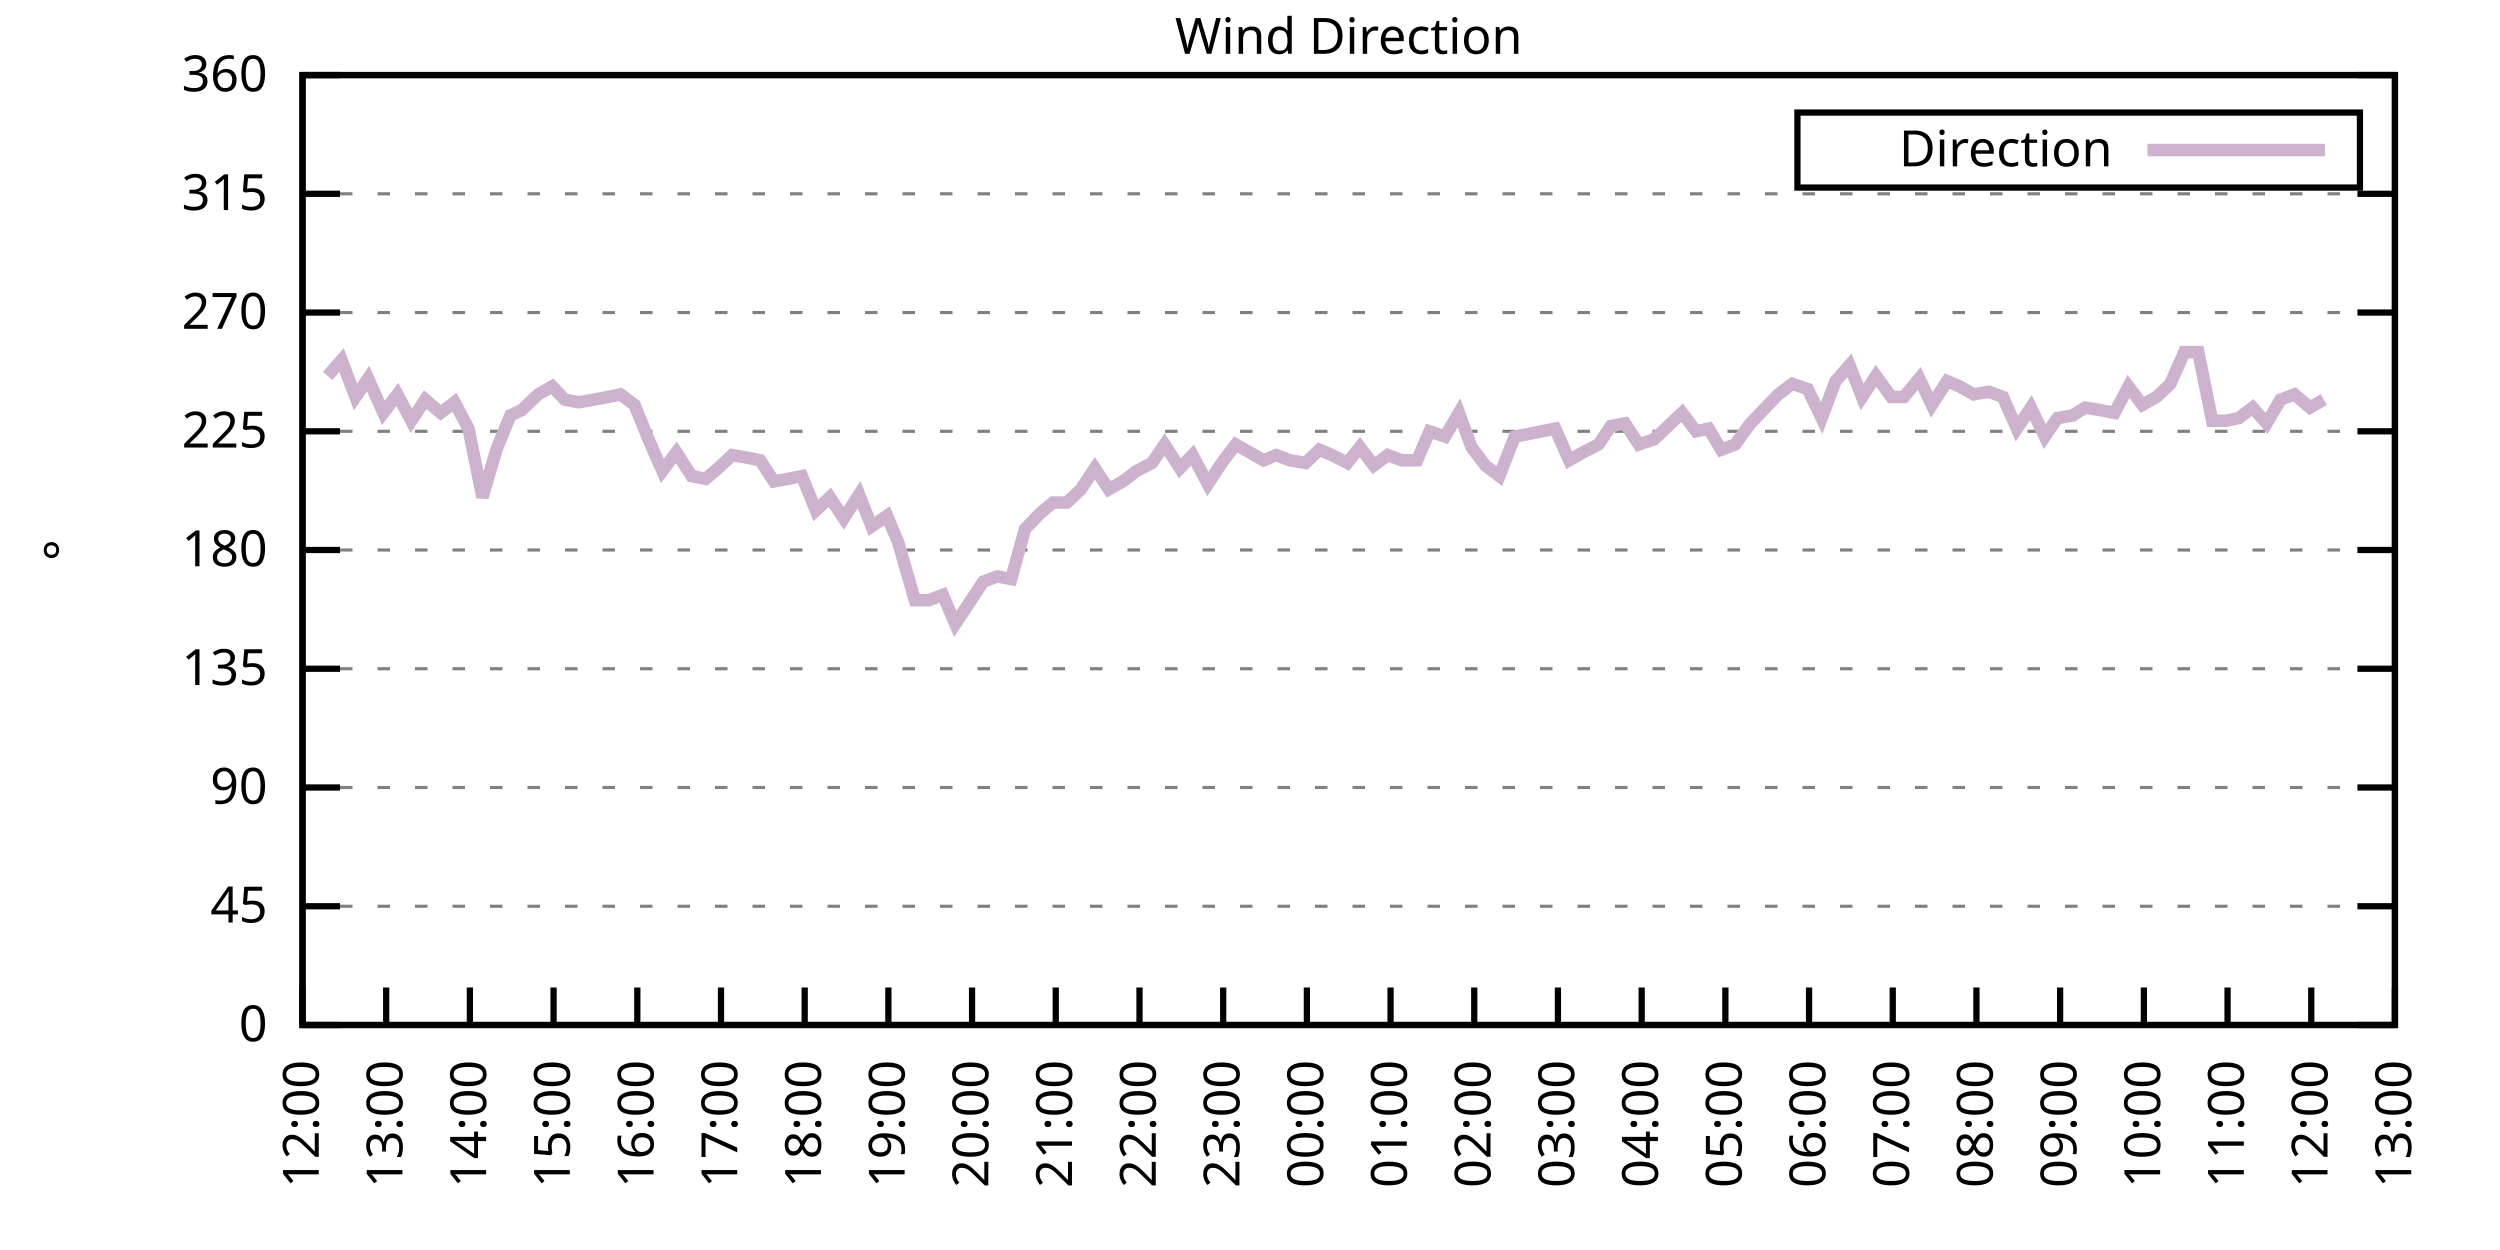
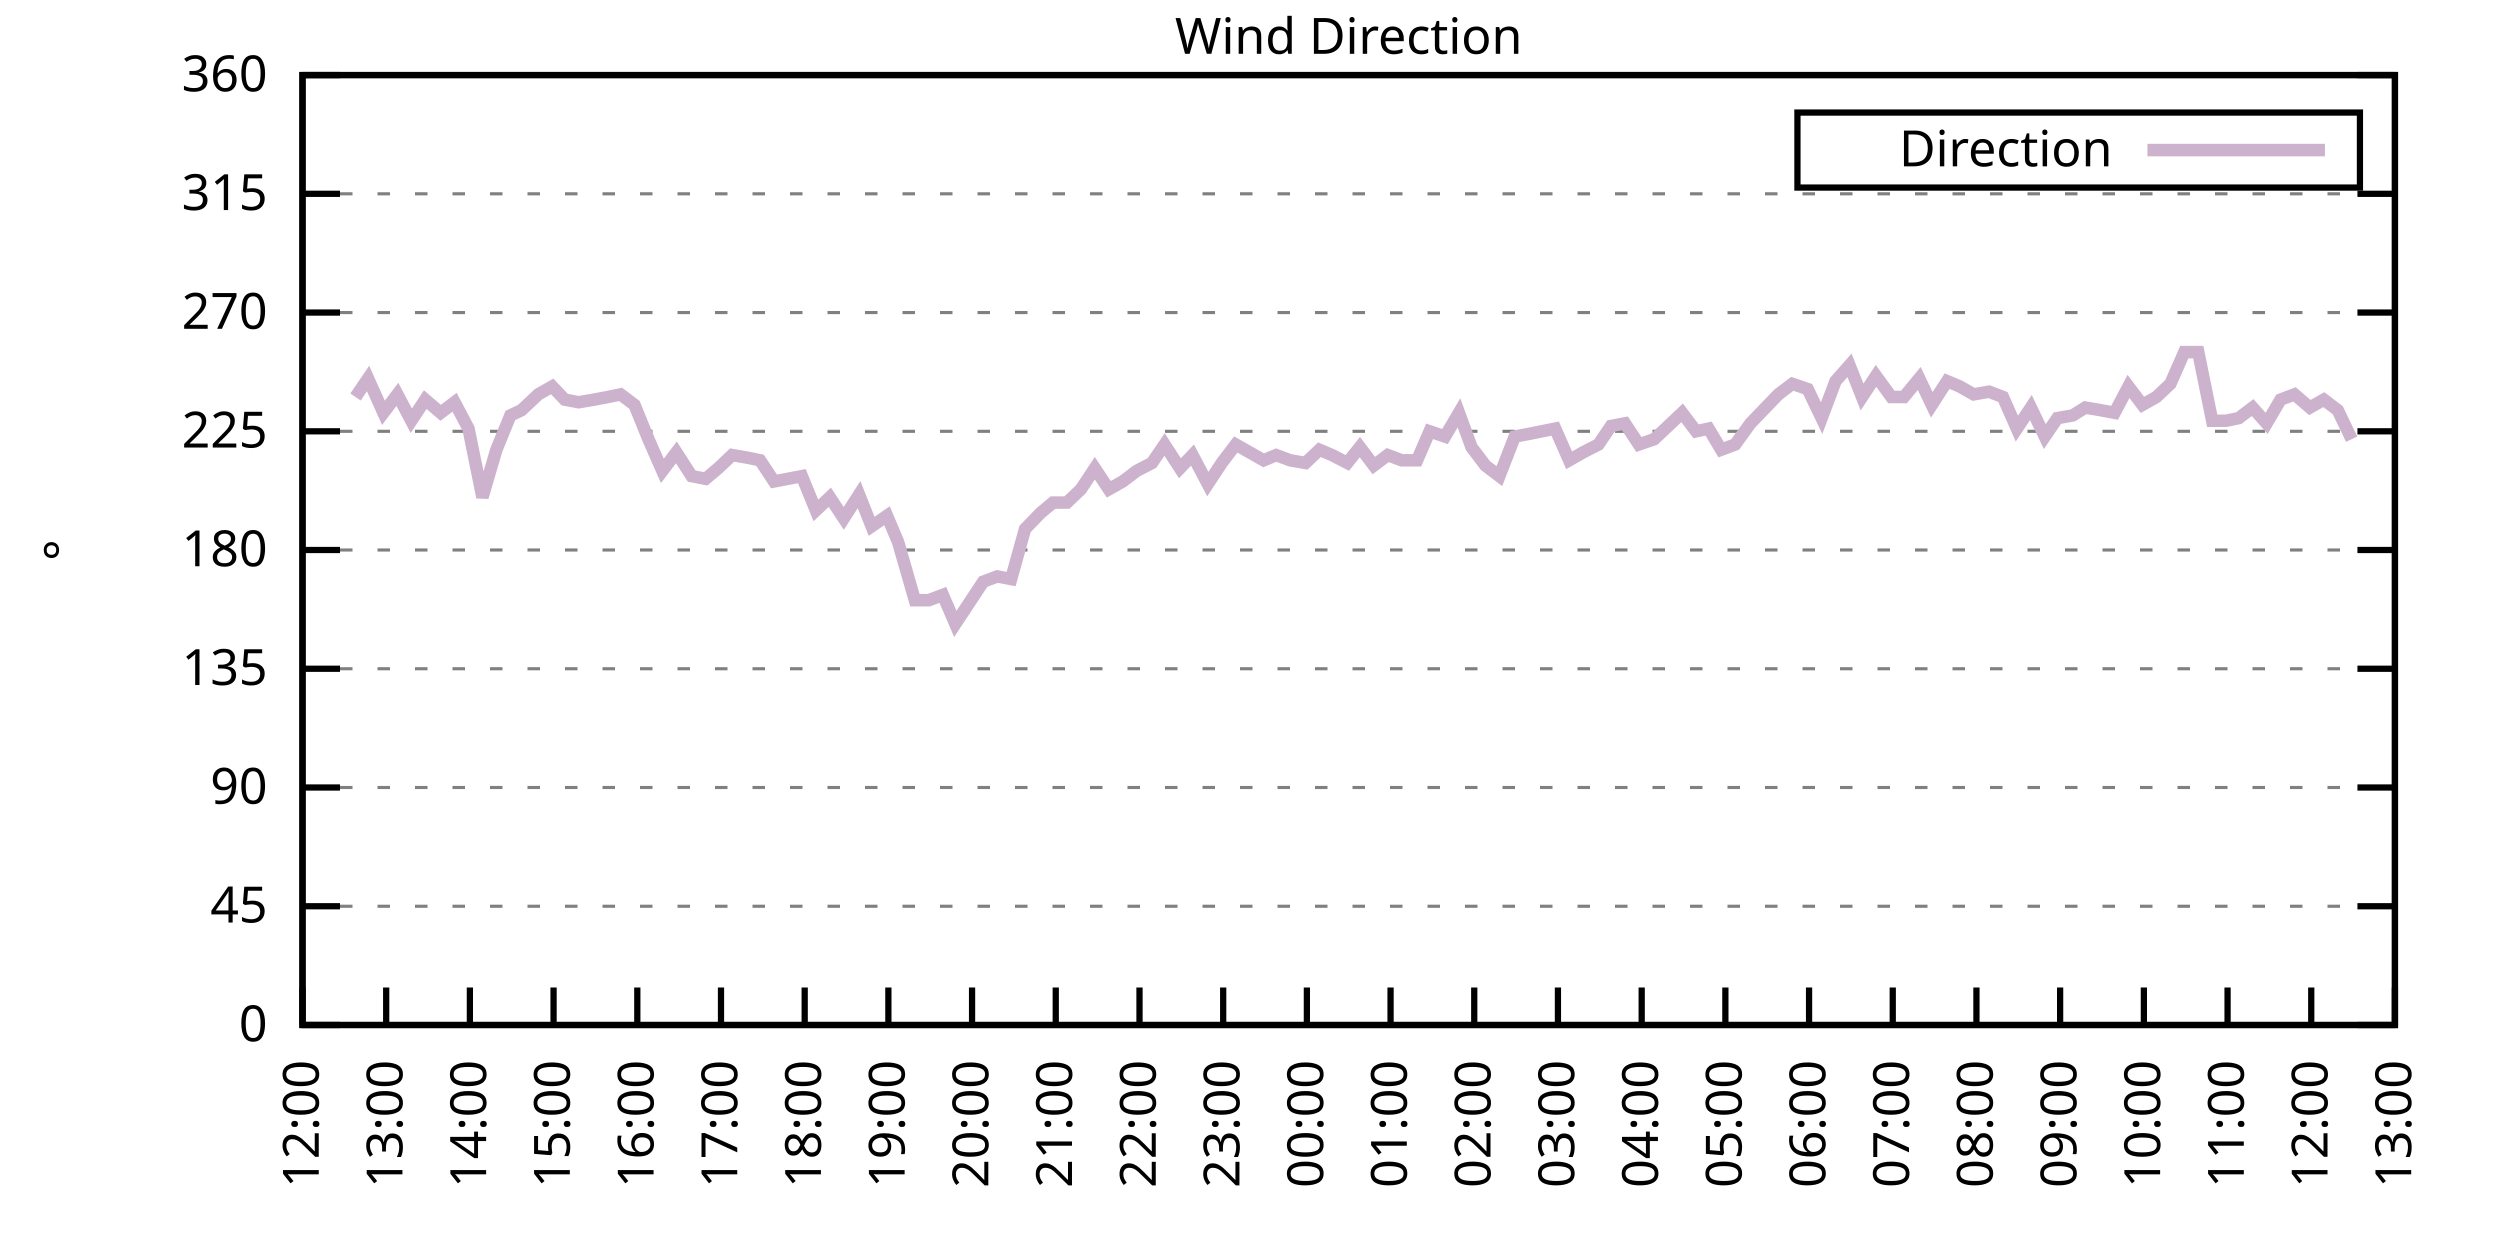
<svg xmlns="http://www.w3.org/2000/svg" xmlns:xlink="http://www.w3.org/1999/xlink" width="400" height="200" viewBox="0 0 400 200">
  <g id="gnuplot_canvas">
    <rect x="0" y="0" width="400" height="200" fill="none" />
    <defs>
      <circle id="gpDot" r="0.5" stroke-width="0.5" stroke="currentColor" />
      <path id="gpPt0" stroke-width="0.333" stroke="currentColor" d="M-1,0 h2 M0,-1 v2" />
      <path id="gpPt1" stroke-width="0.333" stroke="currentColor" d="M-1,-1 L1,1 M1,-1 L-1,1" />
      <path id="gpPt2" stroke-width="0.333" stroke="currentColor" d="M-1,0 L1,0 M0,-1 L0,1 M-1,-1 L1,1 M-1,1 L1,-1" />
      <rect id="gpPt3" stroke-width="0.333" stroke="currentColor" x="-1" y="-1" width="2" height="2" />
      <rect id="gpPt4" stroke-width="0.333" stroke="currentColor" fill="currentColor" x="-1" y="-1" width="2" height="2" />
      <circle id="gpPt5" stroke-width="0.333" stroke="currentColor" cx="0" cy="0" r="1" />
      <use xlink:href="#gpPt5" id="gpPt6" fill="currentColor" stroke="none" />
      <path id="gpPt7" stroke-width="0.333" stroke="currentColor" d="M0,-1.33 L-1.33,0.67 L1.33,0.67 z" />
      <use xlink:href="#gpPt7" id="gpPt8" fill="currentColor" stroke="none" />
      <use xlink:href="#gpPt7" id="gpPt9" stroke="currentColor" transform="rotate(180)" />
      <use xlink:href="#gpPt9" id="gpPt10" fill="currentColor" stroke="none" />
      <use xlink:href="#gpPt3" id="gpPt11" stroke="currentColor" transform="rotate(45)" />
      <use xlink:href="#gpPt11" id="gpPt12" fill="currentColor" stroke="none" />
      <path id="gpPt13" stroke-width="0.333" stroke="currentColor" d="M0,1.330 L1.265,0.411 L0.782,-1.067 L-0.782,-1.076 L-1.265,0.411 z" />
      <use xlink:href="#gpPt13" id="gpPt14" fill="currentColor" stroke="none" />
      <filter id="textbox" filterUnits="objectBoundingBox" x="0" y="0" height="1" width="1">
        <feFlood flood-color="white" flood-opacity="1" result="bgnd" />
        <feComposite in="SourceGraphic" in2="bgnd" operator="atop" />
      </filter>
      <filter id="greybox" filterUnits="objectBoundingBox" x="0" y="0" height="1" width="1">
        <feFlood flood-color="lightgrey" flood-opacity="1" result="grey" />
        <feComposite in="SourceGraphic" in2="grey" operator="atop" />
      </filter>
    </defs>
    <g fill="none" color="white" stroke="currentColor" stroke-width="1.00" stroke-linecap="butt" stroke-linejoin="miter">
</g>
    <g fill="none" color="black" stroke="currentColor" stroke-width="1.00" stroke-linecap="butt" stroke-linejoin="miter">
      <g stroke="none" shape-rendering="crispEdges">
        <polygon fill="rgb(255, 255, 255)" points="48.40,164.00 383.18,164.00 383.18,12.02 48.40,12.02 " />
      </g>
    </g>
    <g fill="none" color="black" stroke="currentColor" stroke-width="1.00" stroke-linecap="butt" stroke-linejoin="miter">
</g>
    <g fill="none" color="black" stroke="black" stroke-width="0.50" stroke-linecap="butt" stroke-linejoin="miter">
</g>
    <g fill="none" color="gray" stroke="currentColor" stroke-width="0.50" stroke-linecap="butt" stroke-linejoin="miter">
      <path stroke="gray" stroke-dasharray="2,4" class="gridline" d="M48.40,164.00 L383.19,164.00  " />
    </g>
    <g fill="none" color="gray" stroke="gray" stroke-width="1.00" stroke-linecap="butt" stroke-linejoin="miter">
</g>
    <g fill="none" color="black" stroke="currentColor" stroke-width="1.00" stroke-linecap="butt" stroke-linejoin="miter">
      <path stroke="black" d="M48.40,164.00 L54.40,164.00 M383.19,164.00 L377.19,164.00  " />
      <g transform="translate(42.80,166.60)" stroke="none" fill="black" font-family="Sans" font-size="8.00" text-anchor="end">
        <text>
          <tspan font-family="Sans"> 0</tspan>
        </text>
      </g>
    </g>
    <g fill="none" color="black" stroke="currentColor" stroke-width="1.00" stroke-linecap="butt" stroke-linejoin="miter">
</g>
    <g fill="none" color="black" stroke="black" stroke-width="0.50" stroke-linecap="butt" stroke-linejoin="miter">
</g>
    <g fill="none" color="gray" stroke="currentColor" stroke-width="0.50" stroke-linecap="butt" stroke-linejoin="miter">
      <path stroke="gray" stroke-dasharray="2,4" class="gridline" d="M48.40,145.00 L383.19,145.00  " />
    </g>
    <g fill="none" color="gray" stroke="gray" stroke-width="1.00" stroke-linecap="butt" stroke-linejoin="miter">
</g>
    <g fill="none" color="black" stroke="currentColor" stroke-width="1.00" stroke-linecap="butt" stroke-linejoin="miter">
      <path stroke="black" d="M48.40,145.00 L54.40,145.00 M383.19,145.00 L377.19,145.00  " />
      <g transform="translate(42.80,147.60)" stroke="none" fill="black" font-family="Sans" font-size="8.00" text-anchor="end">
        <text>
          <tspan font-family="Sans"> 45</tspan>
        </text>
      </g>
    </g>
    <g fill="none" color="black" stroke="currentColor" stroke-width="1.00" stroke-linecap="butt" stroke-linejoin="miter">
</g>
    <g fill="none" color="black" stroke="black" stroke-width="0.50" stroke-linecap="butt" stroke-linejoin="miter">
</g>
    <g fill="none" color="gray" stroke="currentColor" stroke-width="0.50" stroke-linecap="butt" stroke-linejoin="miter">
      <path stroke="gray" stroke-dasharray="2,4" class="gridline" d="M48.40,126.00 L383.19,126.00  " />
    </g>
    <g fill="none" color="gray" stroke="gray" stroke-width="1.00" stroke-linecap="butt" stroke-linejoin="miter">
</g>
    <g fill="none" color="black" stroke="currentColor" stroke-width="1.00" stroke-linecap="butt" stroke-linejoin="miter">
      <path stroke="black" d="M48.40,126.00 L54.40,126.00 M383.19,126.00 L377.19,126.00  " />
      <g transform="translate(42.80,128.60)" stroke="none" fill="black" font-family="Sans" font-size="8.00" text-anchor="end">
        <text>
          <tspan font-family="Sans"> 90</tspan>
        </text>
      </g>
    </g>
    <g fill="none" color="black" stroke="currentColor" stroke-width="1.00" stroke-linecap="butt" stroke-linejoin="miter">
</g>
    <g fill="none" color="black" stroke="black" stroke-width="0.50" stroke-linecap="butt" stroke-linejoin="miter">
</g>
    <g fill="none" color="gray" stroke="currentColor" stroke-width="0.50" stroke-linecap="butt" stroke-linejoin="miter">
      <path stroke="gray" stroke-dasharray="2,4" class="gridline" d="M48.40,107.00 L383.19,107.00  " />
    </g>
    <g fill="none" color="gray" stroke="gray" stroke-width="1.00" stroke-linecap="butt" stroke-linejoin="miter">
</g>
    <g fill="none" color="black" stroke="currentColor" stroke-width="1.00" stroke-linecap="butt" stroke-linejoin="miter">
      <path stroke="black" d="M48.40,107.00 L54.40,107.00 M383.19,107.00 L377.19,107.00  " />
      <g transform="translate(42.80,109.60)" stroke="none" fill="black" font-family="Sans" font-size="8.00" text-anchor="end">
        <text>
          <tspan font-family="Sans"> 135</tspan>
        </text>
      </g>
    </g>
    <g fill="none" color="black" stroke="currentColor" stroke-width="1.00" stroke-linecap="butt" stroke-linejoin="miter">
</g>
    <g fill="none" color="black" stroke="black" stroke-width="0.50" stroke-linecap="butt" stroke-linejoin="miter">
</g>
    <g fill="none" color="gray" stroke="currentColor" stroke-width="0.50" stroke-linecap="butt" stroke-linejoin="miter">
      <path stroke="gray" stroke-dasharray="2,4" class="gridline" d="M48.40,88.00 L383.19,88.00  " />
    </g>
    <g fill="none" color="gray" stroke="gray" stroke-width="1.00" stroke-linecap="butt" stroke-linejoin="miter">
</g>
    <g fill="none" color="black" stroke="currentColor" stroke-width="1.00" stroke-linecap="butt" stroke-linejoin="miter">
      <path stroke="black" d="M48.40,88.00 L54.40,88.00 M383.19,88.00 L377.19,88.00  " />
      <g transform="translate(42.80,90.60)" stroke="none" fill="black" font-family="Sans" font-size="8.00" text-anchor="end">
        <text>
          <tspan font-family="Sans"> 180</tspan>
        </text>
      </g>
    </g>
    <g fill="none" color="black" stroke="currentColor" stroke-width="1.00" stroke-linecap="butt" stroke-linejoin="miter">
</g>
    <g fill="none" color="black" stroke="black" stroke-width="0.50" stroke-linecap="butt" stroke-linejoin="miter">
</g>
    <g fill="none" color="gray" stroke="currentColor" stroke-width="0.50" stroke-linecap="butt" stroke-linejoin="miter">
      <path stroke="gray" stroke-dasharray="2,4" class="gridline" d="M48.40,69.01 L383.19,69.01  " />
    </g>
    <g fill="none" color="gray" stroke="gray" stroke-width="1.00" stroke-linecap="butt" stroke-linejoin="miter">
</g>
    <g fill="none" color="black" stroke="currentColor" stroke-width="1.00" stroke-linecap="butt" stroke-linejoin="miter">
      <path stroke="black" d="M48.40,69.01 L54.40,69.01 M383.19,69.01 L377.19,69.01  " />
      <g transform="translate(42.80,71.61)" stroke="none" fill="black" font-family="Sans" font-size="8.00" text-anchor="end">
        <text>
          <tspan font-family="Sans"> 225</tspan>
        </text>
      </g>
    </g>
    <g fill="none" color="black" stroke="currentColor" stroke-width="1.00" stroke-linecap="butt" stroke-linejoin="miter">
</g>
    <g fill="none" color="black" stroke="black" stroke-width="0.50" stroke-linecap="butt" stroke-linejoin="miter">
</g>
    <g fill="none" color="gray" stroke="currentColor" stroke-width="0.50" stroke-linecap="butt" stroke-linejoin="miter">
      <path stroke="gray" stroke-dasharray="2,4" class="gridline" d="M48.40,50.01 L383.19,50.01  " />
    </g>
    <g fill="none" color="gray" stroke="gray" stroke-width="1.00" stroke-linecap="butt" stroke-linejoin="miter">
</g>
    <g fill="none" color="black" stroke="currentColor" stroke-width="1.00" stroke-linecap="butt" stroke-linejoin="miter">
      <path stroke="black" d="M48.40,50.01 L54.40,50.01 M383.19,50.01 L377.19,50.01  " />
      <g transform="translate(42.80,52.61)" stroke="none" fill="black" font-family="Sans" font-size="8.00" text-anchor="end">
        <text>
          <tspan font-family="Sans"> 270</tspan>
        </text>
      </g>
    </g>
    <g fill="none" color="black" stroke="currentColor" stroke-width="1.00" stroke-linecap="butt" stroke-linejoin="miter">
</g>
    <g fill="none" color="black" stroke="black" stroke-width="0.50" stroke-linecap="butt" stroke-linejoin="miter">
</g>
    <g fill="none" color="gray" stroke="currentColor" stroke-width="0.50" stroke-linecap="butt" stroke-linejoin="miter">
      <path stroke="gray" stroke-dasharray="2,4" class="gridline" d="M48.40,31.01 L383.19,31.01  " />
    </g>
    <g fill="none" color="gray" stroke="gray" stroke-width="1.00" stroke-linecap="butt" stroke-linejoin="miter">
</g>
    <g fill="none" color="black" stroke="currentColor" stroke-width="1.00" stroke-linecap="butt" stroke-linejoin="miter">
      <path stroke="black" d="M48.40,31.01 L54.40,31.01 M383.19,31.01 L377.19,31.01  " />
      <g transform="translate(42.80,33.61)" stroke="none" fill="black" font-family="Sans" font-size="8.00" text-anchor="end">
        <text>
          <tspan font-family="Sans"> 315</tspan>
        </text>
      </g>
    </g>
    <g fill="none" color="black" stroke="currentColor" stroke-width="1.00" stroke-linecap="butt" stroke-linejoin="miter">
</g>
    <g fill="none" color="black" stroke="black" stroke-width="0.50" stroke-linecap="butt" stroke-linejoin="miter">
</g>
    <g fill="none" color="gray" stroke="currentColor" stroke-width="0.50" stroke-linecap="butt" stroke-linejoin="miter">
      <path stroke="gray" stroke-dasharray="2,4" class="gridline" d="M48.40,12.01 L383.19,12.01  " />
    </g>
    <g fill="none" color="gray" stroke="gray" stroke-width="1.00" stroke-linecap="butt" stroke-linejoin="miter">
</g>
    <g fill="none" color="black" stroke="currentColor" stroke-width="1.00" stroke-linecap="butt" stroke-linejoin="miter">
      <path stroke="black" d="M48.40,12.01 L54.40,12.01 M383.19,12.01 L377.19,12.01  " />
      <g transform="translate(42.80,14.61)" stroke="none" fill="black" font-family="Sans" font-size="8.00" text-anchor="end">
        <text>
          <tspan font-family="Sans"> 360</tspan>
        </text>
      </g>
    </g>
    <g fill="none" color="black" stroke="currentColor" stroke-width="1.00" stroke-linecap="butt" stroke-linejoin="miter">
      <path stroke="black" d="M48.40,164.00 L48.40,158.00  " />
      <g transform="translate(51.00,169.60) rotate(270.00)" stroke="none" fill="black" font-family="Sans" font-size="8.00" text-anchor="end">
        <text>
          <tspan font-family="Sans">12:00</tspan>
        </text>
      </g>
    </g>
    <g fill="none" color="black" stroke="currentColor" stroke-width="1.00" stroke-linecap="butt" stroke-linejoin="miter">
      <path stroke="black" d="M61.79,164.00 L61.79,158.00  " />
      <g transform="translate(64.39,169.60) rotate(270.00)" stroke="none" fill="black" font-family="Sans" font-size="8.00" text-anchor="end">
        <text>
          <tspan font-family="Sans">13:00</tspan>
        </text>
      </g>
    </g>
    <g fill="none" color="black" stroke="currentColor" stroke-width="1.00" stroke-linecap="butt" stroke-linejoin="miter">
      <path stroke="black" d="M75.18,164.00 L75.18,158.00  " />
      <g transform="translate(77.78,169.60) rotate(270.00)" stroke="none" fill="black" font-family="Sans" font-size="8.00" text-anchor="end">
        <text>
          <tspan font-family="Sans">14:00</tspan>
        </text>
      </g>
    </g>
    <g fill="none" color="black" stroke="currentColor" stroke-width="1.00" stroke-linecap="butt" stroke-linejoin="miter">
      <path stroke="black" d="M88.57,164.00 L88.57,158.00  " />
      <g transform="translate(91.17,169.60) rotate(270.00)" stroke="none" fill="black" font-family="Sans" font-size="8.00" text-anchor="end">
        <text>
          <tspan font-family="Sans">15:00</tspan>
        </text>
      </g>
    </g>
    <g fill="none" color="black" stroke="currentColor" stroke-width="1.00" stroke-linecap="butt" stroke-linejoin="miter">
      <path stroke="black" d="M101.97,164.00 L101.97,158.00  " />
      <g transform="translate(104.57,169.60) rotate(270.00)" stroke="none" fill="black" font-family="Sans" font-size="8.00" text-anchor="end">
        <text>
          <tspan font-family="Sans">16:00</tspan>
        </text>
      </g>
    </g>
    <g fill="none" color="black" stroke="currentColor" stroke-width="1.00" stroke-linecap="butt" stroke-linejoin="miter">
      <path stroke="black" d="M115.36,164.00 L115.36,158.00  " />
      <g transform="translate(117.96,169.60) rotate(270.00)" stroke="none" fill="black" font-family="Sans" font-size="8.00" text-anchor="end">
        <text>
          <tspan font-family="Sans">17:00</tspan>
        </text>
      </g>
    </g>
    <g fill="none" color="black" stroke="currentColor" stroke-width="1.00" stroke-linecap="butt" stroke-linejoin="miter">
      <path stroke="black" d="M128.75,164.00 L128.75,158.00  " />
      <g transform="translate(131.35,169.60) rotate(270.00)" stroke="none" fill="black" font-family="Sans" font-size="8.00" text-anchor="end">
        <text>
          <tspan font-family="Sans">18:00</tspan>
        </text>
      </g>
    </g>
    <g fill="none" color="black" stroke="currentColor" stroke-width="1.00" stroke-linecap="butt" stroke-linejoin="miter">
      <path stroke="black" d="M142.14,164.00 L142.14,158.00  " />
      <g transform="translate(144.74,169.60) rotate(270.00)" stroke="none" fill="black" font-family="Sans" font-size="8.00" text-anchor="end">
        <text>
          <tspan font-family="Sans">19:00</tspan>
        </text>
      </g>
    </g>
    <g fill="none" color="black" stroke="currentColor" stroke-width="1.00" stroke-linecap="butt" stroke-linejoin="miter">
      <path stroke="black" d="M155.53,164.00 L155.53,158.00  " />
      <g transform="translate(158.13,169.60) rotate(270.00)" stroke="none" fill="black" font-family="Sans" font-size="8.00" text-anchor="end">
        <text>
          <tspan font-family="Sans">20:00</tspan>
        </text>
      </g>
    </g>
    <g fill="none" color="black" stroke="currentColor" stroke-width="1.00" stroke-linecap="butt" stroke-linejoin="miter">
      <path stroke="black" d="M168.92,164.00 L168.92,158.00  " />
      <g transform="translate(171.52,169.60) rotate(270.00)" stroke="none" fill="black" font-family="Sans" font-size="8.00" text-anchor="end">
        <text>
          <tspan font-family="Sans">21:00</tspan>
        </text>
      </g>
    </g>
    <g fill="none" color="black" stroke="currentColor" stroke-width="1.00" stroke-linecap="butt" stroke-linejoin="miter">
      <path stroke="black" d="M182.32,164.00 L182.32,158.00  " />
      <g transform="translate(184.92,169.60) rotate(270.00)" stroke="none" fill="black" font-family="Sans" font-size="8.00" text-anchor="end">
        <text>
          <tspan font-family="Sans">22:00</tspan>
        </text>
      </g>
    </g>
    <g fill="none" color="black" stroke="currentColor" stroke-width="1.00" stroke-linecap="butt" stroke-linejoin="miter">
      <path stroke="black" d="M195.71,164.00 L195.71,158.00  " />
      <g transform="translate(198.31,169.60) rotate(270.00)" stroke="none" fill="black" font-family="Sans" font-size="8.00" text-anchor="end">
        <text>
          <tspan font-family="Sans">23:00</tspan>
        </text>
      </g>
    </g>
    <g fill="none" color="black" stroke="currentColor" stroke-width="1.00" stroke-linecap="butt" stroke-linejoin="miter">
      <path stroke="black" d="M209.10,164.00 L209.10,158.00  " />
      <g transform="translate(211.70,169.60) rotate(270.00)" stroke="none" fill="black" font-family="Sans" font-size="8.00" text-anchor="end">
        <text>
          <tspan font-family="Sans">00:00</tspan>
        </text>
      </g>
    </g>
    <g fill="none" color="black" stroke="currentColor" stroke-width="1.00" stroke-linecap="butt" stroke-linejoin="miter">
      <path stroke="black" d="M222.49,164.00 L222.49,158.00  " />
      <g transform="translate(225.09,169.60) rotate(270.00)" stroke="none" fill="black" font-family="Sans" font-size="8.00" text-anchor="end">
        <text>
          <tspan font-family="Sans">01:00</tspan>
        </text>
      </g>
    </g>
    <g fill="none" color="black" stroke="currentColor" stroke-width="1.00" stroke-linecap="butt" stroke-linejoin="miter">
      <path stroke="black" d="M235.88,164.00 L235.88,158.00  " />
      <g transform="translate(238.48,169.60) rotate(270.00)" stroke="none" fill="black" font-family="Sans" font-size="8.00" text-anchor="end">
        <text>
          <tspan font-family="Sans">02:00</tspan>
        </text>
      </g>
    </g>
    <g fill="none" color="black" stroke="currentColor" stroke-width="1.00" stroke-linecap="butt" stroke-linejoin="miter">
      <path stroke="black" d="M249.27,164.00 L249.27,158.00  " />
      <g transform="translate(251.87,169.60) rotate(270.00)" stroke="none" fill="black" font-family="Sans" font-size="8.00" text-anchor="end">
        <text>
          <tspan font-family="Sans">03:00</tspan>
        </text>
      </g>
    </g>
    <g fill="none" color="black" stroke="currentColor" stroke-width="1.00" stroke-linecap="butt" stroke-linejoin="miter">
      <path stroke="black" d="M262.67,164.00 L262.67,158.00  " />
      <g transform="translate(265.27,169.60) rotate(270.00)" stroke="none" fill="black" font-family="Sans" font-size="8.00" text-anchor="end">
        <text>
          <tspan font-family="Sans">04:00</tspan>
        </text>
      </g>
    </g>
    <g fill="none" color="black" stroke="currentColor" stroke-width="1.00" stroke-linecap="butt" stroke-linejoin="miter">
      <path stroke="black" d="M276.06,164.00 L276.06,158.00  " />
      <g transform="translate(278.66,169.60) rotate(270.00)" stroke="none" fill="black" font-family="Sans" font-size="8.00" text-anchor="end">
        <text>
          <tspan font-family="Sans">05:00</tspan>
        </text>
      </g>
    </g>
    <g fill="none" color="black" stroke="currentColor" stroke-width="1.00" stroke-linecap="butt" stroke-linejoin="miter">
      <path stroke="black" d="M289.45,164.00 L289.45,158.00  " />
      <g transform="translate(292.05,169.60) rotate(270.00)" stroke="none" fill="black" font-family="Sans" font-size="8.00" text-anchor="end">
        <text>
          <tspan font-family="Sans">06:00</tspan>
        </text>
      </g>
    </g>
    <g fill="none" color="black" stroke="currentColor" stroke-width="1.00" stroke-linecap="butt" stroke-linejoin="miter">
      <path stroke="black" d="M302.84,164.00 L302.84,158.00  " />
      <g transform="translate(305.44,169.60) rotate(270.00)" stroke="none" fill="black" font-family="Sans" font-size="8.00" text-anchor="end">
        <text>
          <tspan font-family="Sans">07:00</tspan>
        </text>
      </g>
    </g>
    <g fill="none" color="black" stroke="currentColor" stroke-width="1.00" stroke-linecap="butt" stroke-linejoin="miter">
      <path stroke="black" d="M316.23,164.00 L316.23,158.00  " />
      <g transform="translate(318.83,169.60) rotate(270.00)" stroke="none" fill="black" font-family="Sans" font-size="8.00" text-anchor="end">
        <text>
          <tspan font-family="Sans">08:00</tspan>
        </text>
      </g>
    </g>
    <g fill="none" color="black" stroke="currentColor" stroke-width="1.00" stroke-linecap="butt" stroke-linejoin="miter">
      <path stroke="black" d="M329.62,164.00 L329.62,158.00  " />
      <g transform="translate(332.22,169.60) rotate(270.00)" stroke="none" fill="black" font-family="Sans" font-size="8.00" text-anchor="end">
        <text>
          <tspan font-family="Sans">09:00</tspan>
        </text>
      </g>
    </g>
    <g fill="none" color="black" stroke="currentColor" stroke-width="1.00" stroke-linecap="butt" stroke-linejoin="miter">
      <path stroke="black" d="M343.02,164.00 L343.02,158.00  " />
      <g transform="translate(345.62,169.60) rotate(270.00)" stroke="none" fill="black" font-family="Sans" font-size="8.00" text-anchor="end">
        <text>
          <tspan font-family="Sans">10:00</tspan>
        </text>
      </g>
    </g>
    <g fill="none" color="black" stroke="currentColor" stroke-width="1.00" stroke-linecap="butt" stroke-linejoin="miter">
      <path stroke="black" d="M356.41,164.00 L356.41,158.00  " />
      <g transform="translate(359.01,169.60) rotate(270.00)" stroke="none" fill="black" font-family="Sans" font-size="8.00" text-anchor="end">
        <text>
          <tspan font-family="Sans">11:00</tspan>
        </text>
      </g>
    </g>
    <g fill="none" color="black" stroke="currentColor" stroke-width="1.00" stroke-linecap="butt" stroke-linejoin="miter">
      <path stroke="black" d="M369.80,164.00 L369.80,158.00  " />
      <g transform="translate(372.40,169.60) rotate(270.00)" stroke="none" fill="black" font-family="Sans" font-size="8.00" text-anchor="end">
        <text>
          <tspan font-family="Sans">12:00</tspan>
        </text>
      </g>
    </g>
    <g fill="none" color="black" stroke="currentColor" stroke-width="1.00" stroke-linecap="butt" stroke-linejoin="miter">
      <path stroke="black" d="M383.19,164.00 L383.19,158.00  " />
      <g transform="translate(385.79,169.60) rotate(270.00)" stroke="none" fill="black" font-family="Sans" font-size="8.00" text-anchor="end">
        <text>
          <tspan font-family="Sans">13:00</tspan>
        </text>
      </g>
    </g>
    <g fill="none" color="black" stroke="currentColor" stroke-width="1.00" stroke-linecap="butt" stroke-linejoin="miter">
</g>
    <g fill="none" color="black" stroke="currentColor" stroke-width="1.00" stroke-linecap="butt" stroke-linejoin="miter">
      <path stroke="black" d="M48.40,12.01 L48.40,164.00 L383.19,164.00 L383.19,12.01 L48.40,12.01 Z  " />
    </g>
    <g fill="none" color="black" stroke="currentColor" stroke-width="1.00" stroke-linecap="butt" stroke-linejoin="miter">
</g>
    <g fill="none" color="black" stroke="currentColor" stroke-width="1.00" stroke-linecap="butt" stroke-linejoin="miter">
      <path stroke="black" d="M287.59,30.01 L287.59,18.01 L377.59,18.01 L377.59,30.01 L287.59,30.01 Z  " />
    </g>
    <g id="Wind_direction_plot_1">
      <g fill="none" color="white" stroke="black" stroke-width="2.00" stroke-linecap="butt" stroke-linejoin="miter">
</g>
      <g fill="none" color="black" stroke="currentColor" stroke-width="2.00" stroke-linecap="butt" stroke-linejoin="miter">
        <g transform="translate(337.99,26.61)" stroke="none" fill="black" font-family="Sans" font-size="8.00" text-anchor="end">
          <text>
            <tspan font-family="Sans">Direction</tspan>
          </text>
        </g>
      </g>
      <g fill="none" color="black" stroke="currentColor" stroke-width="2.00" stroke-linecap="butt" stroke-linejoin="miter">
-         <path stroke="rgb(204, 178, 204)" d="M343.59,24.01 L371.99,24.01 M52.42,60.14 L54.65,57.61 L56.88,63.52 L58.89,60.56 L61.35,66.05 L63.58,63.10   L65.81,67.32 L68.04,63.94 L70.50,66.05 L72.73,64.36 L74.96,68.58 L77.19,79.56 L79.42,71.96 L81.66,66.47   L83.44,65.63 L86.12,63.10 L88.35,61.83 L90.36,63.94 L92.59,64.36 L95.05,63.94 L97.28,63.52 L99.29,63.10   L101.52,64.78 L103.75,70.27 L105.98,75.34 L108.22,72.38 L110.67,76.18 L112.90,76.61 L114.91,74.92 L117.14,72.81   L119.60,73.23 L121.61,73.65 L123.84,77.03 L126.07,76.61 L128.30,76.18 L130.54,81.67 L132.77,79.56 L135.00,82.94   L137.45,79.14 L139.46,84.21 L141.92,82.52 L143.70,86.74 L146.38,96.03 L148.61,96.03 L150.85,95.18 L152.85,99.83   L157.32,93.07 L159.55,92.23 L161.78,92.65 L164.01,84.63 L166.47,82.09 L168.48,80.41 L170.71,80.41 L172.94,78.29   L175.17,74.92 L177.41,78.29 L179.64,77.03 L181.87,75.34 L184.32,74.07 L186.33,71.12 L188.79,74.92 L190.80,72.81   L193.25,77.45 L195.48,74.07 L197.72,71.12 L199.95,72.38 L202.18,73.65 L204.19,72.81 L206.42,73.65 L208.88,74.07   L211.11,71.96 L213.12,72.81 L215.57,74.07 L217.58,71.54 L219.81,74.49 L222.04,72.81 L224.28,73.65 L226.73,73.65   L228.74,69.01 L231.20,69.85 L233.43,66.05 L235.44,71.54 L237.67,74.49 L239.90,76.18 L242.36,69.85 L244.59,69.43   L248.83,68.58 L251.06,73.65 L253.29,72.38 L255.75,71.12 L257.76,68.16 L259.99,67.74 L262.22,71.12 L264.67,70.27   L266.91,68.16 L269.14,66.05 L271.37,69.01 L273.38,68.58 L275.39,71.96 L277.62,71.12 L280.07,67.74 L284.54,63.10   L286.77,61.41 L289.23,62.25 L291.46,66.90 L293.69,60.98 L295.92,58.45 L297.93,63.52 L300.16,60.14 L302.62,63.52   L304.63,63.52 L307.08,60.56 L309.09,64.78 L311.54,60.98 L313.55,61.83 L315.79,63.10 L318.24,62.67 L320.47,63.52   L322.70,68.58 L324.94,65.21 L327.17,69.85 L329.18,66.90 L331.63,66.47 L333.64,65.21 L336.10,65.63 L338.33,66.05   L340.56,61.83 L342.79,64.78 L345.02,63.52 L347.26,61.41 L349.49,56.34 L351.72,56.34 L353.95,67.32 L356.18,67.32   L358.19,66.90 L360.42,65.21 L362.66,67.74 L364.89,63.94 L367.12,63.10 L369.58,65.21 L371.81,63.94  " />
+         <path stroke="rgb(204, 178, 204)" d="M343.59,24.01 L371.99,24.01 M56.88,63.52 L58.89,60.56 L61.35,66.05 L63.58,63.10 L65.81,67.32 L68.04,63.94   L70.50,66.05 L72.73,64.36 L74.96,68.58 L77.19,79.56 L79.42,71.96 L81.66,66.47 L83.44,65.63 L86.12,63.10   L88.35,61.83 L90.36,63.94 L92.59,64.36 L95.05,63.94 L97.28,63.52 L99.29,63.10 L101.52,64.78 L103.75,70.27   L105.98,75.34 L108.22,72.38 L110.67,76.18 L112.90,76.61 L114.91,74.92 L117.14,72.81 L119.60,73.23 L121.61,73.65   L123.84,77.03 L126.07,76.61 L128.30,76.18 L130.54,81.67 L132.77,79.56 L135.00,82.94 L137.45,79.14 L139.46,84.21   L141.92,82.52 L143.70,86.74 L146.38,96.03 L148.61,96.03 L150.85,95.18 L152.85,99.83 L157.32,93.07 L159.55,92.23   L161.78,92.65 L164.01,84.63 L166.47,82.09 L168.48,80.41 L170.71,80.41 L172.94,78.29 L175.17,74.92 L177.41,78.29   L179.64,77.03 L181.87,75.34 L184.32,74.07 L186.33,71.12 L188.79,74.92 L190.80,72.81 L193.25,77.45 L195.48,74.07   L197.72,71.12 L199.95,72.38 L202.18,73.65 L204.19,72.81 L206.42,73.65 L208.88,74.07 L211.11,71.96 L213.12,72.81   L215.57,74.07 L217.58,71.54 L219.81,74.49 L222.04,72.81 L224.28,73.65 L226.73,73.65 L228.74,69.01 L231.20,69.85   L233.43,66.05 L235.44,71.54 L237.67,74.49 L239.90,76.18 L242.36,69.85 L244.59,69.43 L248.83,68.58 L251.06,73.65   L253.29,72.38 L255.75,71.12 L257.76,68.16 L259.99,67.74 L262.22,71.12 L264.67,70.27 L266.91,68.16 L269.14,66.05   L271.37,69.01 L273.38,68.58 L275.39,71.96 L277.62,71.12 L280.07,67.74 L284.54,63.10 L286.77,61.41 L289.23,62.25   L291.46,66.90 L293.69,60.98 L295.92,58.45 L297.93,63.52 L300.16,60.14 L302.62,63.52 L304.63,63.52 L307.08,60.56   L309.09,64.78 L311.54,60.98 L313.55,61.83 L315.79,63.10 L318.24,62.67 L320.47,63.52 L322.70,68.58 L324.94,65.21   L327.17,69.85 L329.18,66.90 L331.63,66.47 L333.64,65.21 L336.10,65.63 L338.33,66.05 L340.56,61.83 L342.79,64.78   L345.02,63.52 L347.26,61.41 L349.49,56.34 L351.72,56.34 L353.95,67.32 L356.18,67.32 L358.19,66.90 L360.42,65.21   L362.66,67.74 L364.89,63.94 L367.12,63.10 L369.58,65.21 L371.81,63.94 L374.04,65.63 L376.27,70.27  " />
      </g>
    </g>
    <g fill="none" color="black" stroke="currentColor" stroke-width="2.00" stroke-linecap="butt" stroke-linejoin="miter">
</g>
    <g fill="none" color="black" stroke="black" stroke-width="1.00" stroke-linecap="butt" stroke-linejoin="miter">
</g>
    <g fill="none" color="black" stroke="currentColor" stroke-width="1.00" stroke-linecap="butt" stroke-linejoin="miter">
      <path stroke="black" d="M48.40,12.01 L48.40,164.00 L383.19,164.00 L383.19,12.01 L48.40,12.01 Z  " />
      <g transform="translate(12.80,88.01) rotate(270.00)" stroke="none" fill="black" font-family="Sans" font-size="8.00" text-anchor="middle">
        <text>
          <tspan font-family="Sans">°</tspan>
        </text>
      </g>
    </g>
    <g fill="none" color="black" stroke="currentColor" stroke-width="1.00" stroke-linecap="butt" stroke-linejoin="miter">
</g>
    <g fill="none" color="black" stroke="currentColor" stroke-width="1.00" stroke-linecap="butt" stroke-linejoin="miter">
      <g transform="translate(215.79,8.61)" stroke="none" fill="black" font-family="Sans" font-size="8.00" text-anchor="middle">
        <text>
          <tspan font-family="Sans">Wind Direction</tspan>
        </text>
      </g>
    </g>
    <g fill="none" color="black" stroke="currentColor" stroke-width="1.00" stroke-linecap="butt" stroke-linejoin="miter">
</g>
  </g>
</svg>
